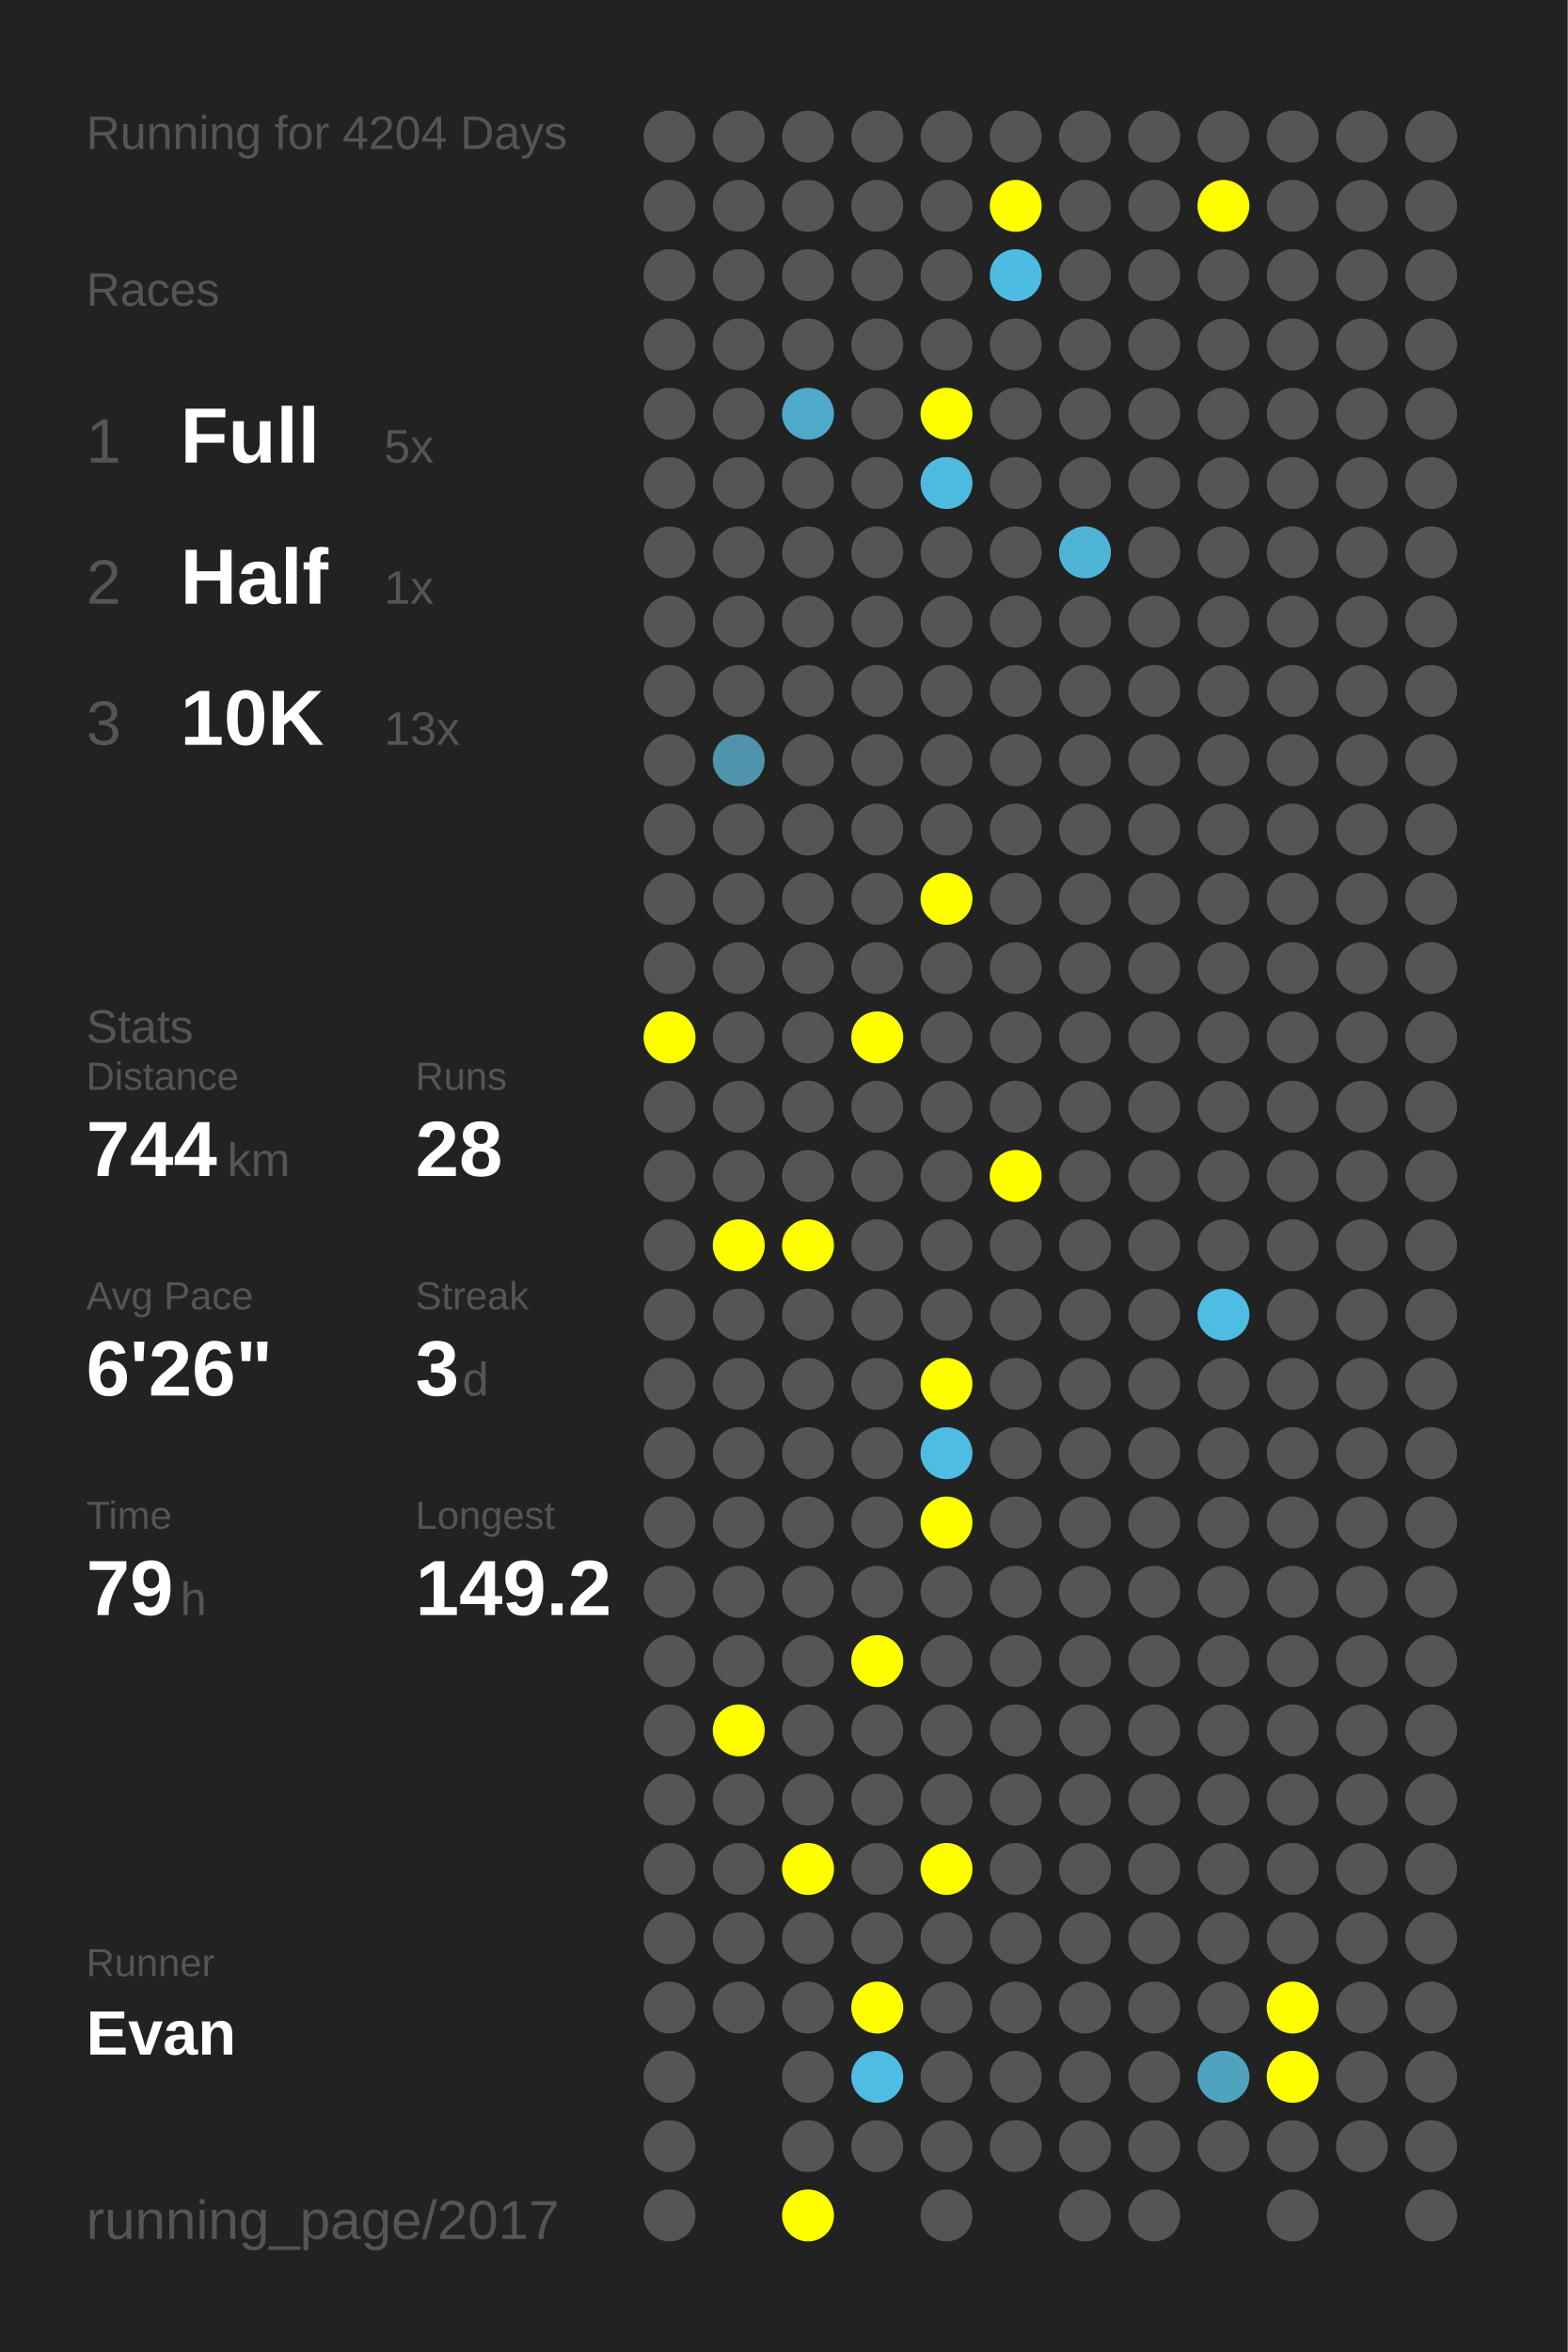
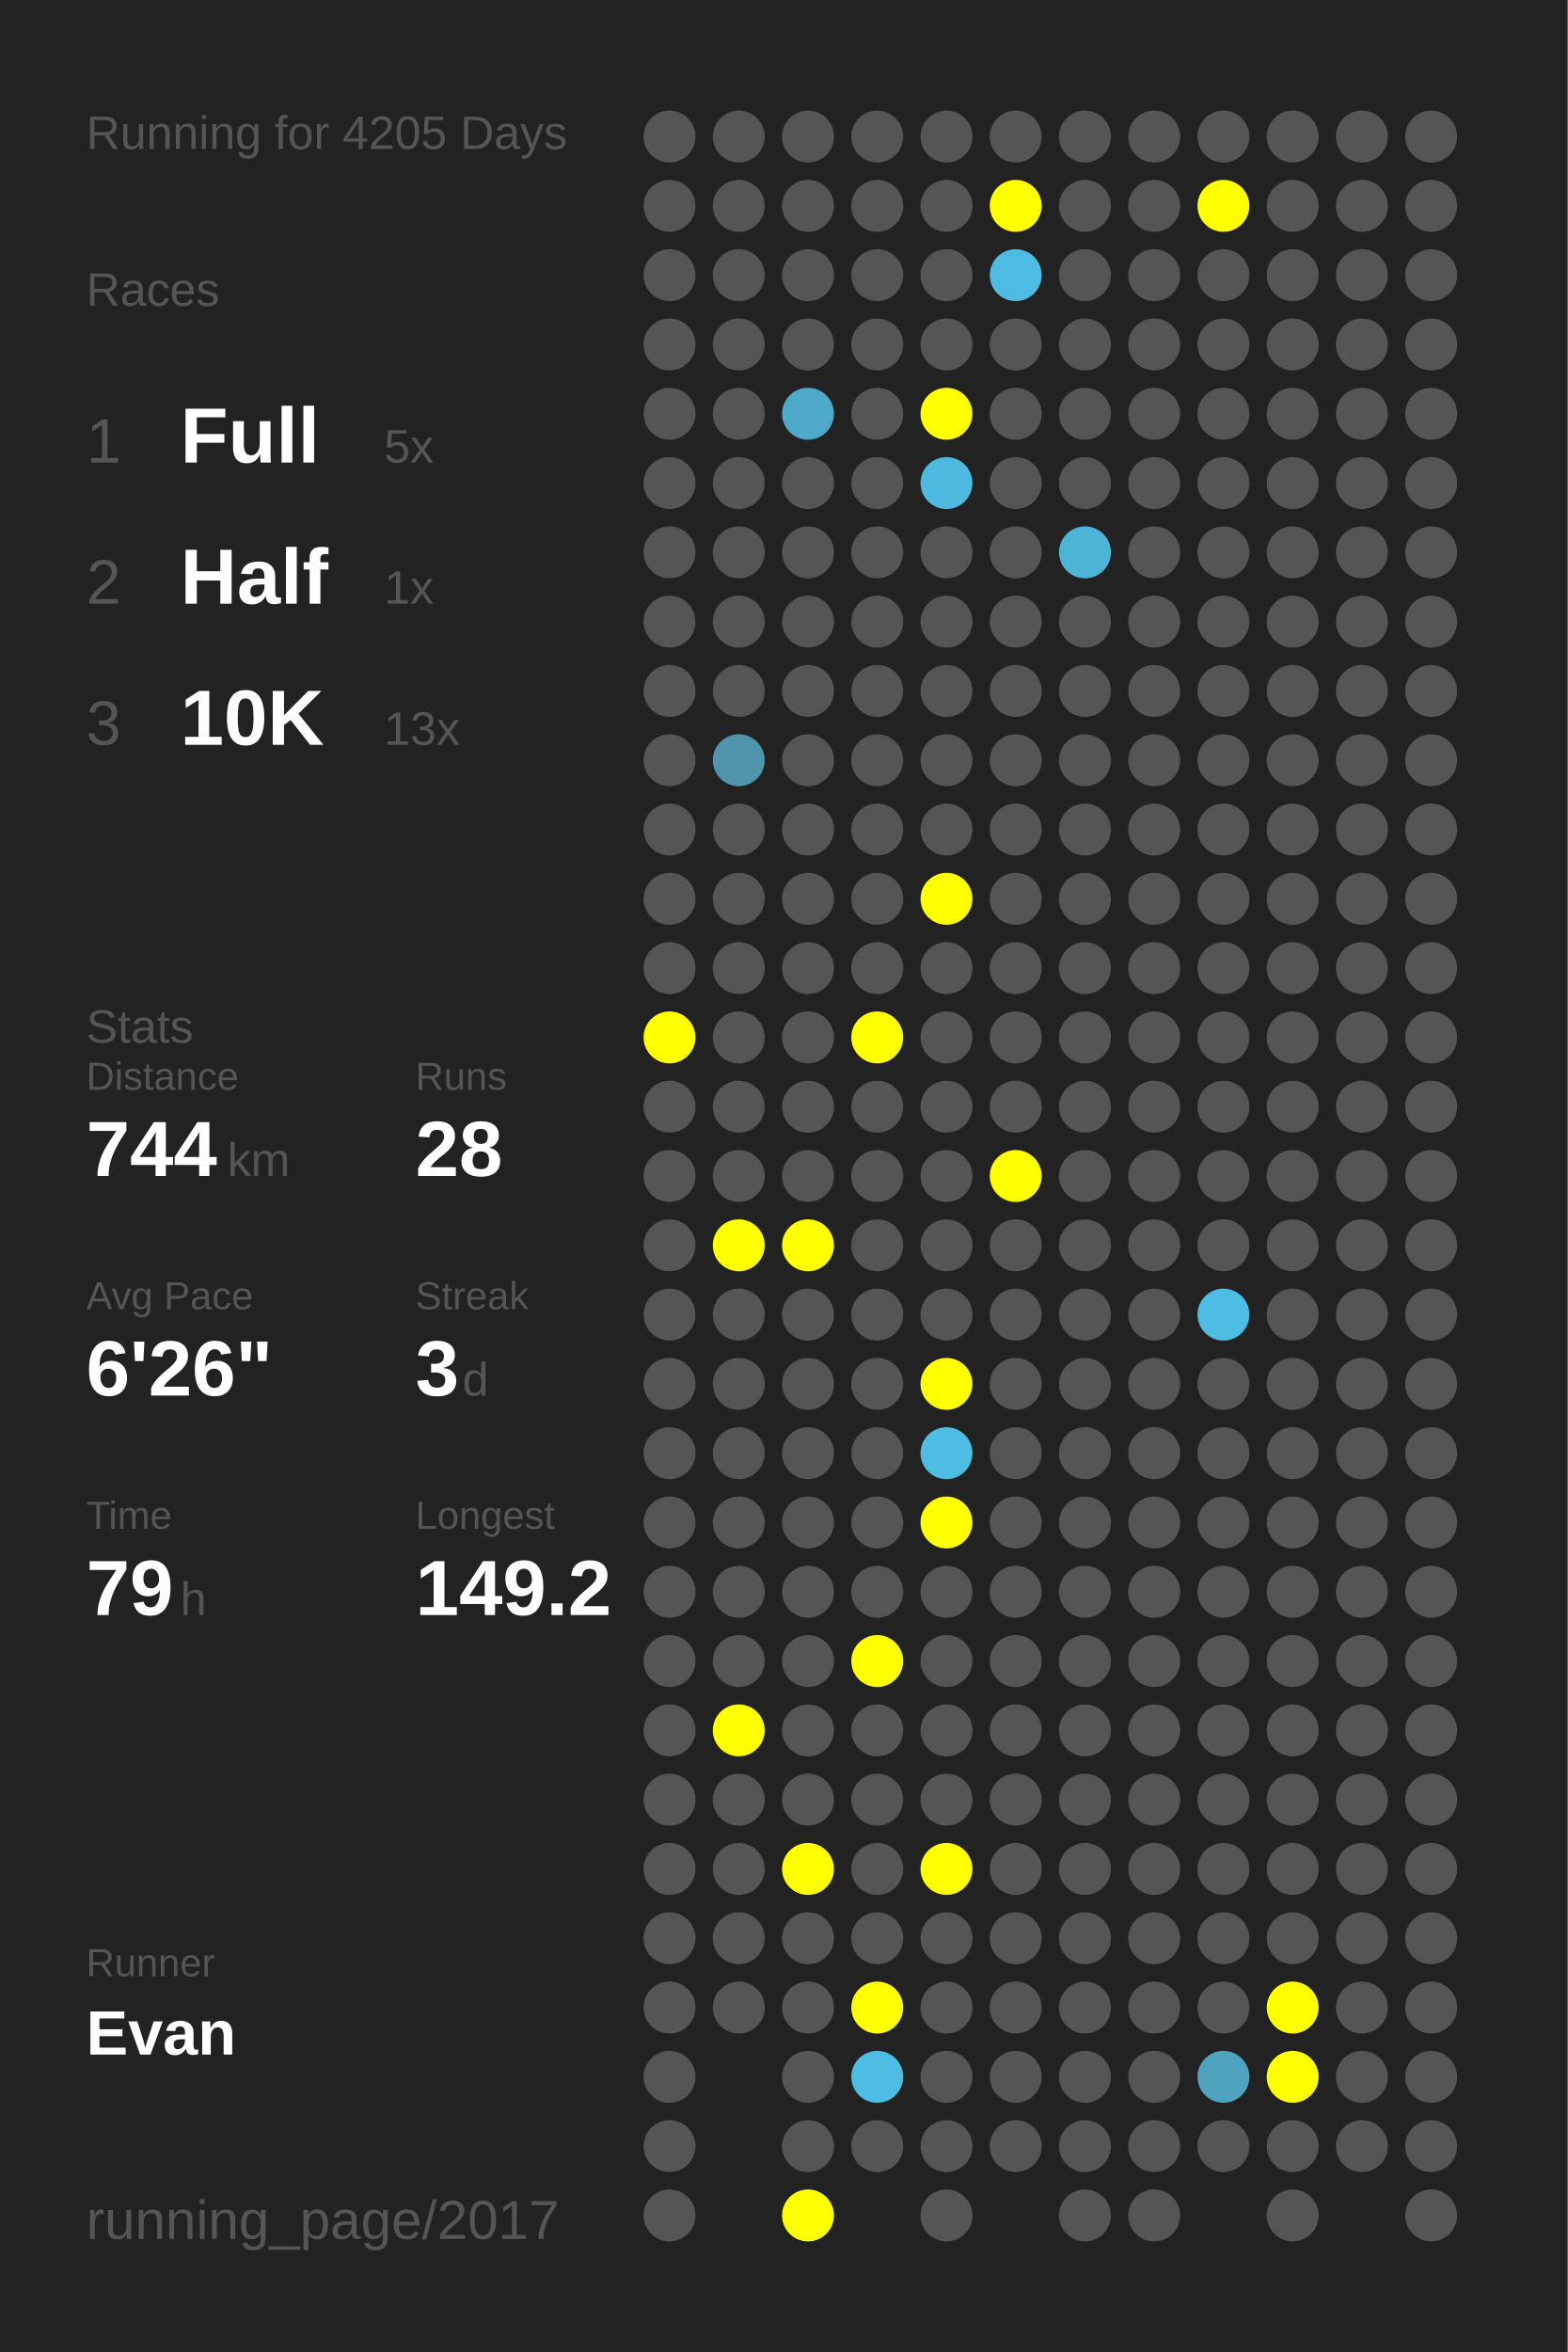
<svg xmlns="http://www.w3.org/2000/svg" baseProfile="full" height="300mm" version="1.1" viewBox="0,0,200,300" width="200mm">
  <defs />
  <rect fill="#222222" height="300" width="200" x="0" y="0" />
-   <text fill="#555555" style="font-size:6px; font-family:Arial;" x="11" y="19">Running for 4204 Days</text>
+   <text fill="#555555" style="font-size:6px; font-family:Arial;" x="11" y="19">Running for 4205 Days</text>
  <text fill="#555555" style="font-size:6px; font-family:Arial;" x="11" y="39">Races</text>
  <text fill="#555555" style="font-size:8px; font-family:Arial;" x="11" y="59">1</text>
  <text fill="#FFFFFF" style="font-size:10px; font-family:Arial; font-weight:bold;" x="23" y="59">Full</text>
  <text fill="#555555" style="font-size:6px; font-family:Arial;" x="49" y="59">5x</text>
  <text fill="#555555" style="font-size:8px; font-family:Arial;" x="11" y="77">2</text>
  <text fill="#FFFFFF" style="font-size:10px; font-family:Arial; font-weight:bold;" x="23" y="77">Half</text>
  <text fill="#555555" style="font-size:6px; font-family:Arial;" x="49" y="77">1x</text>
  <text fill="#555555" style="font-size:8px; font-family:Arial;" x="11" y="95">3</text>
  <text fill="#FFFFFF" style="font-size:10px; font-family:Arial; font-weight:bold;" x="23" y="95">10K</text>
  <text fill="#555555" style="font-size:6px; font-family:Arial;" x="49" y="95">13x</text>
  <text fill="#555555" style="font-size:6px; font-family:Arial;" x="11" y="133">Stats</text>
  <text fill="#555555" style="font-size:5px; font-family:Arial;" x="11" y="139">Distance</text>
  <text fill="#FFFFFF" style="font-size:10px; font-family:Arial; font-weight:bold;" x="11" y="150">744</text>
  <text fill="#555555" style="font-size:6px; font-family:Arial;" x="29" y="150">km</text>
  <text fill="#555555" style="font-size:5px; font-family:Arial;" x="53" y="139">Runs</text>
  <text fill="#FFFFFF" style="font-size:10px; font-family:Arial; font-weight:bold;" x="53" y="150">28</text>
  <text fill="#555555" style="font-size:5px; font-family:Arial;" x="11" y="167">Avg Pace</text>
  <text fill="#FFFFFF" style="font-size:10px; font-family:Arial; font-weight:bold;" x="11" y="178">6'26"</text>
  <text fill="#555555" style="font-size:5px; font-family:Arial;" x="53" y="167">Streak</text>
  <text fill="#FFFFFF" style="font-size:10px; font-family:Arial; font-weight:bold;" x="53" y="178">3</text>
  <text fill="#555555" style="font-size:6px; font-family:Arial;" x="59" y="178">d</text>
  <text fill="#555555" style="font-size:5px; font-family:Arial;" x="11" y="195">Time</text>
  <text fill="#FFFFFF" style="font-size:10px; font-family:Arial; font-weight:bold;" x="11" y="206">79</text>
  <text fill="#555555" style="font-size:6px; font-family:Arial;" x="23" y="206">h</text>
  <text fill="#555555" style="font-size:5px; font-family:Arial;" x="53" y="195">Longest</text>
  <text fill="#FFFFFF" style="font-size:10px; font-family:Arial; font-weight:bold;" x="53" y="206">149.2</text>
  <text fill="#555555" style="font-size:5px; font-family:Arial;" x="11" y="252.065">Runner</text>
  <text fill="#FFFFFF" style="font-size:8px; font-family:Arial; font-weight:bold;" x="11" y="262.065">Evan</text>
  <text fill="#555555" style="font-size:7px; font-family:Arial;" x="11" y="285.581">running_page/2017</text>
  <circle cx="85.417" cy="17.419" fill="#555555" r="3.312" />
  <circle cx="85.417" cy="26.258" fill="#555555" r="3.312" />
  <circle cx="85.417" cy="35.097" fill="#555555" r="3.312" />
  <circle cx="85.417" cy="43.935" fill="#555555" r="3.312" />
  <circle cx="85.417" cy="52.774" fill="#555555" r="3.312" />
  <circle cx="85.417" cy="61.613" fill="#555555" r="3.312" />
  <circle cx="85.417" cy="70.452" fill="#555555" r="3.312" />
  <circle cx="85.417" cy="79.29" fill="#555555" r="3.312" />
  <circle cx="85.417" cy="88.129" fill="#555555" r="3.312" />
  <circle cx="85.417" cy="96.968" fill="#555555" r="3.312" />
  <circle cx="85.417" cy="105.806" fill="#555555" r="3.312" />
  <circle cx="85.417" cy="114.645" fill="#555555" r="3.312" />
  <circle cx="85.417" cy="123.484" fill="#555555" r="3.312" />
  <circle cx="85.417" cy="132.323" fill="#FFFF00" r="3.312" />
  <circle cx="85.417" cy="141.161" fill="#555555" r="3.312" />
  <circle cx="85.417" cy="150" fill="#555555" r="3.312" />
  <circle cx="85.417" cy="158.839" fill="#555555" r="3.312" />
  <circle cx="85.417" cy="167.677" fill="#555555" r="3.312" />
  <circle cx="85.417" cy="176.516" fill="#555555" r="3.312" />
  <circle cx="85.417" cy="185.355" fill="#555555" r="3.312" />
  <circle cx="85.417" cy="194.194" fill="#555555" r="3.312" />
  <circle cx="85.417" cy="203.032" fill="#555555" r="3.312" />
  <circle cx="85.417" cy="211.871" fill="#555555" r="3.312" />
  <circle cx="85.417" cy="220.71" fill="#555555" r="3.312" />
  <circle cx="85.417" cy="229.548" fill="#555555" r="3.312" />
  <circle cx="85.417" cy="238.387" fill="#555555" r="3.312" />
  <circle cx="85.417" cy="247.226" fill="#555555" r="3.312" />
  <circle cx="85.417" cy="256.065" fill="#555555" r="3.312" />
  <circle cx="85.417" cy="264.903" fill="#555555" r="3.312" />
  <circle cx="85.417" cy="273.742" fill="#555555" r="3.312" />
  <circle cx="85.417" cy="282.581" fill="#555555" r="3.312" />
  <circle cx="94.25" cy="17.419" fill="#555555" r="3.312" />
  <circle cx="94.25" cy="26.258" fill="#555555" r="3.312" />
  <circle cx="94.25" cy="35.097" fill="#555555" r="3.312" />
  <circle cx="94.25" cy="43.935" fill="#555555" r="3.312" />
  <circle cx="94.25" cy="52.774" fill="#555555" r="3.312" />
  <circle cx="94.25" cy="61.613" fill="#555555" r="3.312" />
  <circle cx="94.25" cy="70.452" fill="#555555" r="3.312" />
  <circle cx="94.25" cy="79.29" fill="#555555" r="3.312" />
  <circle cx="94.25" cy="88.129" fill="#555555" r="3.312" />
  <circle cx="94.25" cy="96.968" fill="#5094ab" r="3.312" />
  <circle cx="94.25" cy="105.806" fill="#555555" r="3.312" />
  <circle cx="94.25" cy="114.645" fill="#555555" r="3.312" />
  <circle cx="94.25" cy="123.484" fill="#555555" r="3.312" />
  <circle cx="94.25" cy="132.323" fill="#555555" r="3.312" />
  <circle cx="94.25" cy="141.161" fill="#555555" r="3.312" />
  <circle cx="94.25" cy="150" fill="#555555" r="3.312" />
  <circle cx="94.25" cy="158.839" fill="#FFFF00" r="3.312" />
  <circle cx="94.25" cy="167.677" fill="#555555" r="3.312" />
  <circle cx="94.25" cy="176.516" fill="#555555" r="3.312" />
  <circle cx="94.25" cy="185.355" fill="#555555" r="3.312" />
  <circle cx="94.25" cy="194.194" fill="#555555" r="3.312" />
  <circle cx="94.25" cy="203.032" fill="#555555" r="3.312" />
  <circle cx="94.25" cy="211.871" fill="#555555" r="3.312" />
  <circle cx="94.25" cy="220.71" fill="#FFFF00" r="3.312" />
  <circle cx="94.25" cy="229.548" fill="#555555" r="3.312" />
  <circle cx="94.25" cy="238.387" fill="#555555" r="3.312" />
  <circle cx="94.25" cy="247.226" fill="#555555" r="3.312" />
  <circle cx="94.25" cy="256.065" fill="#555555" r="3.312" />
  <circle cx="103.083" cy="17.419" fill="#555555" r="3.312" />
  <circle cx="103.083" cy="26.258" fill="#555555" r="3.312" />
  <circle cx="103.083" cy="35.097" fill="#555555" r="3.312" />
  <circle cx="103.083" cy="43.935" fill="#555555" r="3.312" />
  <circle cx="103.083" cy="52.774" fill="#4faac9" r="3.312" />
  <circle cx="103.083" cy="61.613" fill="#555555" r="3.312" />
  <circle cx="103.083" cy="70.452" fill="#555555" r="3.312" />
  <circle cx="103.083" cy="79.29" fill="#555555" r="3.312" />
  <circle cx="103.083" cy="88.129" fill="#555555" r="3.312" />
  <circle cx="103.083" cy="96.968" fill="#555555" r="3.312" />
  <circle cx="103.083" cy="105.806" fill="#555555" r="3.312" />
  <circle cx="103.083" cy="114.645" fill="#555555" r="3.312" />
  <circle cx="103.083" cy="123.484" fill="#555555" r="3.312" />
  <circle cx="103.083" cy="132.323" fill="#555555" r="3.312" />
  <circle cx="103.083" cy="141.161" fill="#555555" r="3.312" />
  <circle cx="103.083" cy="150" fill="#555555" r="3.312" />
  <circle cx="103.083" cy="158.839" fill="#FFFF00" r="3.312" />
  <circle cx="103.083" cy="167.677" fill="#555555" r="3.312" />
  <circle cx="103.083" cy="176.516" fill="#555555" r="3.312" />
  <circle cx="103.083" cy="185.355" fill="#555555" r="3.312" />
  <circle cx="103.083" cy="194.194" fill="#555555" r="3.312" />
  <circle cx="103.083" cy="203.032" fill="#555555" r="3.312" />
  <circle cx="103.083" cy="211.871" fill="#555555" r="3.312" />
  <circle cx="103.083" cy="220.71" fill="#555555" r="3.312" />
  <circle cx="103.083" cy="229.548" fill="#555555" r="3.312" />
  <circle cx="103.083" cy="238.387" fill="#FFFF00" r="3.312" />
  <circle cx="103.083" cy="247.226" fill="#555555" r="3.312" />
  <circle cx="103.083" cy="256.065" fill="#555555" r="3.312" />
  <circle cx="103.083" cy="264.903" fill="#555555" r="3.312" />
  <circle cx="103.083" cy="273.742" fill="#555555" r="3.312" />
  <circle cx="103.083" cy="282.581" fill="#FFFF00" r="3.312" />
  <circle cx="111.917" cy="17.419" fill="#555555" r="3.312" />
  <circle cx="111.917" cy="26.258" fill="#555555" r="3.312" />
  <circle cx="111.917" cy="35.097" fill="#555555" r="3.312" />
  <circle cx="111.917" cy="43.935" fill="#555555" r="3.312" />
  <circle cx="111.917" cy="52.774" fill="#555555" r="3.312" />
  <circle cx="111.917" cy="61.613" fill="#555555" r="3.312" />
  <circle cx="111.917" cy="70.452" fill="#555555" r="3.312" />
  <circle cx="111.917" cy="79.29" fill="#555555" r="3.312" />
  <circle cx="111.917" cy="88.129" fill="#555555" r="3.312" />
  <circle cx="111.917" cy="96.968" fill="#555555" r="3.312" />
  <circle cx="111.917" cy="105.806" fill="#555555" r="3.312" />
  <circle cx="111.917" cy="114.645" fill="#555555" r="3.312" />
  <circle cx="111.917" cy="123.484" fill="#555555" r="3.312" />
  <circle cx="111.917" cy="132.323" fill="#FFFF00" r="3.312" />
  <circle cx="111.917" cy="141.161" fill="#555555" r="3.312" />
  <circle cx="111.917" cy="150" fill="#555555" r="3.312" />
  <circle cx="111.917" cy="158.839" fill="#555555" r="3.312" />
  <circle cx="111.917" cy="167.677" fill="#555555" r="3.312" />
  <circle cx="111.917" cy="176.516" fill="#555555" r="3.312" />
  <circle cx="111.917" cy="185.355" fill="#555555" r="3.312" />
  <circle cx="111.917" cy="194.194" fill="#555555" r="3.312" />
  <circle cx="111.917" cy="203.032" fill="#555555" r="3.312" />
  <circle cx="111.917" cy="211.871" fill="#FFFF00" r="3.312" />
  <circle cx="111.917" cy="220.71" fill="#555555" r="3.312" />
  <circle cx="111.917" cy="229.548" fill="#555555" r="3.312" />
  <circle cx="111.917" cy="238.387" fill="#555555" r="3.312" />
  <circle cx="111.917" cy="247.226" fill="#555555" r="3.312" />
  <circle cx="111.917" cy="256.065" fill="#FFFF00" r="3.312" />
  <circle cx="111.917" cy="264.903" fill="#4ebde3" r="3.312" />
  <circle cx="111.917" cy="273.742" fill="#555555" r="3.312" />
  <circle cx="120.75" cy="17.419" fill="#555555" r="3.312" />
  <circle cx="120.75" cy="26.258" fill="#555555" r="3.312" />
  <circle cx="120.75" cy="35.097" fill="#555555" r="3.312" />
  <circle cx="120.75" cy="43.935" fill="#555555" r="3.312" />
  <circle cx="120.75" cy="52.774" fill="#FFFF00" r="3.312" />
  <circle cx="120.75" cy="61.613" fill="#4ebadf" r="3.312" />
  <circle cx="120.75" cy="70.452" fill="#555555" r="3.312" />
  <circle cx="120.75" cy="79.29" fill="#555555" r="3.312" />
  <circle cx="120.75" cy="88.129" fill="#555555" r="3.312" />
  <circle cx="120.75" cy="96.968" fill="#555555" r="3.312" />
  <circle cx="120.75" cy="105.806" fill="#555555" r="3.312" />
  <circle cx="120.75" cy="114.645" fill="#FFFF00" r="3.312" />
  <circle cx="120.75" cy="123.484" fill="#555555" r="3.312" />
  <circle cx="120.75" cy="132.323" fill="#555555" r="3.312" />
  <circle cx="120.75" cy="141.161" fill="#555555" r="3.312" />
  <circle cx="120.75" cy="150" fill="#555555" r="3.312" />
  <circle cx="120.75" cy="158.839" fill="#555555" r="3.312" />
  <circle cx="120.75" cy="167.677" fill="#555555" r="3.312" />
  <circle cx="120.75" cy="176.516" fill="#FFFF00" r="3.312" />
  <circle cx="120.75" cy="185.355" fill="#4ebde3" r="3.312" />
  <circle cx="120.75" cy="194.194" fill="#FFFF00" r="3.312" />
  <circle cx="120.75" cy="203.032" fill="#555555" r="3.312" />
  <circle cx="120.75" cy="211.871" fill="#555555" r="3.312" />
  <circle cx="120.75" cy="220.71" fill="#555555" r="3.312" />
  <circle cx="120.75" cy="229.548" fill="#555555" r="3.312" />
  <circle cx="120.75" cy="238.387" fill="#FFFF00" r="3.312" />
  <circle cx="120.75" cy="247.226" fill="#555555" r="3.312" />
  <circle cx="120.75" cy="256.065" fill="#555555" r="3.312" />
  <circle cx="120.75" cy="264.903" fill="#555555" r="3.312" />
  <circle cx="120.75" cy="273.742" fill="#555555" r="3.312" />
  <circle cx="120.75" cy="282.581" fill="#555555" r="3.312" />
  <circle cx="129.583" cy="17.419" fill="#555555" r="3.312" />
  <circle cx="129.583" cy="26.258" fill="#FFFF00" r="3.312" />
  <circle cx="129.583" cy="35.097" fill="#4ebce2" r="3.312" />
  <circle cx="129.583" cy="43.935" fill="#555555" r="3.312" />
  <circle cx="129.583" cy="52.774" fill="#555555" r="3.312" />
  <circle cx="129.583" cy="61.613" fill="#555555" r="3.312" />
  <circle cx="129.583" cy="70.452" fill="#555555" r="3.312" />
  <circle cx="129.583" cy="79.29" fill="#555555" r="3.312" />
  <circle cx="129.583" cy="88.129" fill="#555555" r="3.312" />
  <circle cx="129.583" cy="96.968" fill="#555555" r="3.312" />
  <circle cx="129.583" cy="105.806" fill="#555555" r="3.312" />
  <circle cx="129.583" cy="114.645" fill="#555555" r="3.312" />
  <circle cx="129.583" cy="123.484" fill="#555555" r="3.312" />
  <circle cx="129.583" cy="132.323" fill="#555555" r="3.312" />
  <circle cx="129.583" cy="141.161" fill="#555555" r="3.312" />
  <circle cx="129.583" cy="150" fill="#FFFF00" r="3.312" />
  <circle cx="129.583" cy="158.839" fill="#555555" r="3.312" />
  <circle cx="129.583" cy="167.677" fill="#555555" r="3.312" />
  <circle cx="129.583" cy="176.516" fill="#555555" r="3.312" />
  <circle cx="129.583" cy="185.355" fill="#555555" r="3.312" />
  <circle cx="129.583" cy="194.194" fill="#555555" r="3.312" />
  <circle cx="129.583" cy="203.032" fill="#555555" r="3.312" />
  <circle cx="129.583" cy="211.871" fill="#555555" r="3.312" />
  <circle cx="129.583" cy="220.71" fill="#555555" r="3.312" />
  <circle cx="129.583" cy="229.548" fill="#555555" r="3.312" />
  <circle cx="129.583" cy="238.387" fill="#555555" r="3.312" />
  <circle cx="129.583" cy="247.226" fill="#555555" r="3.312" />
  <circle cx="129.583" cy="256.065" fill="#555555" r="3.312" />
  <circle cx="129.583" cy="264.903" fill="#555555" r="3.312" />
  <circle cx="129.583" cy="273.742" fill="#555555" r="3.312" />
  <circle cx="138.417" cy="17.419" fill="#555555" r="3.312" />
  <circle cx="138.417" cy="26.258" fill="#555555" r="3.312" />
  <circle cx="138.417" cy="35.097" fill="#555555" r="3.312" />
  <circle cx="138.417" cy="43.935" fill="#555555" r="3.312" />
  <circle cx="138.417" cy="52.774" fill="#555555" r="3.312" />
  <circle cx="138.417" cy="61.613" fill="#555555" r="3.312" />
  <circle cx="138.417" cy="70.452" fill="#4eb4d6" r="3.312" />
  <circle cx="138.417" cy="79.29" fill="#555555" r="3.312" />
  <circle cx="138.417" cy="88.129" fill="#555555" r="3.312" />
  <circle cx="138.417" cy="96.968" fill="#555555" r="3.312" />
  <circle cx="138.417" cy="105.806" fill="#555555" r="3.312" />
  <circle cx="138.417" cy="114.645" fill="#555555" r="3.312" />
  <circle cx="138.417" cy="123.484" fill="#555555" r="3.312" />
  <circle cx="138.417" cy="132.323" fill="#555555" r="3.312" />
  <circle cx="138.417" cy="141.161" fill="#555555" r="3.312" />
  <circle cx="138.417" cy="150" fill="#555555" r="3.312" />
  <circle cx="138.417" cy="158.839" fill="#555555" r="3.312" />
  <circle cx="138.417" cy="167.677" fill="#555555" r="3.312" />
  <circle cx="138.417" cy="176.516" fill="#555555" r="3.312" />
  <circle cx="138.417" cy="185.355" fill="#555555" r="3.312" />
  <circle cx="138.417" cy="194.194" fill="#555555" r="3.312" />
  <circle cx="138.417" cy="203.032" fill="#555555" r="3.312" />
  <circle cx="138.417" cy="211.871" fill="#555555" r="3.312" />
  <circle cx="138.417" cy="220.71" fill="#555555" r="3.312" />
  <circle cx="138.417" cy="229.548" fill="#555555" r="3.312" />
  <circle cx="138.417" cy="238.387" fill="#555555" r="3.312" />
  <circle cx="138.417" cy="247.226" fill="#555555" r="3.312" />
  <circle cx="138.417" cy="256.065" fill="#555555" r="3.312" />
  <circle cx="138.417" cy="264.903" fill="#555555" r="3.312" />
  <circle cx="138.417" cy="273.742" fill="#555555" r="3.312" />
  <circle cx="138.417" cy="282.581" fill="#555555" r="3.312" />
  <circle cx="147.25" cy="17.419" fill="#555555" r="3.312" />
  <circle cx="147.25" cy="26.258" fill="#555555" r="3.312" />
  <circle cx="147.25" cy="35.097" fill="#555555" r="3.312" />
  <circle cx="147.25" cy="43.935" fill="#555555" r="3.312" />
  <circle cx="147.25" cy="52.774" fill="#555555" r="3.312" />
  <circle cx="147.25" cy="61.613" fill="#555555" r="3.312" />
  <circle cx="147.25" cy="70.452" fill="#555555" r="3.312" />
  <circle cx="147.25" cy="79.29" fill="#555555" r="3.312" />
  <circle cx="147.25" cy="88.129" fill="#555555" r="3.312" />
  <circle cx="147.25" cy="96.968" fill="#555555" r="3.312" />
  <circle cx="147.25" cy="105.806" fill="#555555" r="3.312" />
  <circle cx="147.25" cy="114.645" fill="#555555" r="3.312" />
  <circle cx="147.25" cy="123.484" fill="#555555" r="3.312" />
  <circle cx="147.25" cy="132.323" fill="#555555" r="3.312" />
  <circle cx="147.25" cy="141.161" fill="#555555" r="3.312" />
  <circle cx="147.25" cy="150" fill="#555555" r="3.312" />
  <circle cx="147.25" cy="158.839" fill="#555555" r="3.312" />
  <circle cx="147.25" cy="167.677" fill="#555555" r="3.312" />
  <circle cx="147.25" cy="176.516" fill="#555555" r="3.312" />
  <circle cx="147.25" cy="185.355" fill="#555555" r="3.312" />
  <circle cx="147.25" cy="194.194" fill="#555555" r="3.312" />
  <circle cx="147.25" cy="203.032" fill="#555555" r="3.312" />
  <circle cx="147.25" cy="211.871" fill="#555555" r="3.312" />
  <circle cx="147.25" cy="220.71" fill="#555555" r="3.312" />
  <circle cx="147.25" cy="229.548" fill="#555555" r="3.312" />
  <circle cx="147.25" cy="238.387" fill="#555555" r="3.312" />
  <circle cx="147.25" cy="247.226" fill="#555555" r="3.312" />
  <circle cx="147.25" cy="256.065" fill="#555555" r="3.312" />
  <circle cx="147.25" cy="264.903" fill="#555555" r="3.312" />
  <circle cx="147.25" cy="273.742" fill="#555555" r="3.312" />
  <circle cx="147.25" cy="282.581" fill="#555555" r="3.312" />
  <circle cx="156.083" cy="17.419" fill="#555555" r="3.312" />
  <circle cx="156.083" cy="26.258" fill="#FFFF00" r="3.312" />
  <circle cx="156.083" cy="35.097" fill="#555555" r="3.312" />
  <circle cx="156.083" cy="43.935" fill="#555555" r="3.312" />
  <circle cx="156.083" cy="52.774" fill="#555555" r="3.312" />
  <circle cx="156.083" cy="61.613" fill="#555555" r="3.312" />
  <circle cx="156.083" cy="70.452" fill="#555555" r="3.312" />
  <circle cx="156.083" cy="79.29" fill="#555555" r="3.312" />
  <circle cx="156.083" cy="88.129" fill="#555555" r="3.312" />
  <circle cx="156.083" cy="96.968" fill="#555555" r="3.312" />
  <circle cx="156.083" cy="105.806" fill="#555555" r="3.312" />
  <circle cx="156.083" cy="114.645" fill="#555555" r="3.312" />
  <circle cx="156.083" cy="123.484" fill="#555555" r="3.312" />
  <circle cx="156.083" cy="132.323" fill="#555555" r="3.312" />
  <circle cx="156.083" cy="141.161" fill="#555555" r="3.312" />
  <circle cx="156.083" cy="150" fill="#555555" r="3.312" />
  <circle cx="156.083" cy="158.839" fill="#555555" r="3.312" />
  <circle cx="156.083" cy="167.677" fill="#4ebde3" r="3.312" />
  <circle cx="156.083" cy="176.516" fill="#555555" r="3.312" />
  <circle cx="156.083" cy="185.355" fill="#555555" r="3.312" />
  <circle cx="156.083" cy="194.194" fill="#555555" r="3.312" />
  <circle cx="156.083" cy="203.032" fill="#555555" r="3.312" />
  <circle cx="156.083" cy="211.871" fill="#555555" r="3.312" />
  <circle cx="156.083" cy="220.71" fill="#555555" r="3.312" />
  <circle cx="156.083" cy="229.548" fill="#555555" r="3.312" />
  <circle cx="156.083" cy="238.387" fill="#555555" r="3.312" />
  <circle cx="156.083" cy="247.226" fill="#555555" r="3.312" />
  <circle cx="156.083" cy="256.065" fill="#555555" r="3.312" />
  <circle cx="156.083" cy="264.903" fill="#4fa3bf" r="3.312" />
  <circle cx="156.083" cy="273.742" fill="#555555" r="3.312" />
  <circle cx="164.917" cy="17.419" fill="#555555" r="3.312" />
  <circle cx="164.917" cy="26.258" fill="#555555" r="3.312" />
  <circle cx="164.917" cy="35.097" fill="#555555" r="3.312" />
  <circle cx="164.917" cy="43.935" fill="#555555" r="3.312" />
  <circle cx="164.917" cy="52.774" fill="#555555" r="3.312" />
  <circle cx="164.917" cy="61.613" fill="#555555" r="3.312" />
  <circle cx="164.917" cy="70.452" fill="#555555" r="3.312" />
  <circle cx="164.917" cy="79.29" fill="#555555" r="3.312" />
  <circle cx="164.917" cy="88.129" fill="#555555" r="3.312" />
  <circle cx="164.917" cy="96.968" fill="#555555" r="3.312" />
  <circle cx="164.917" cy="105.806" fill="#555555" r="3.312" />
  <circle cx="164.917" cy="114.645" fill="#555555" r="3.312" />
  <circle cx="164.917" cy="123.484" fill="#555555" r="3.312" />
  <circle cx="164.917" cy="132.323" fill="#555555" r="3.312" />
  <circle cx="164.917" cy="141.161" fill="#555555" r="3.312" />
  <circle cx="164.917" cy="150" fill="#555555" r="3.312" />
  <circle cx="164.917" cy="158.839" fill="#555555" r="3.312" />
  <circle cx="164.917" cy="167.677" fill="#555555" r="3.312" />
  <circle cx="164.917" cy="176.516" fill="#555555" r="3.312" />
  <circle cx="164.917" cy="185.355" fill="#555555" r="3.312" />
  <circle cx="164.917" cy="194.194" fill="#555555" r="3.312" />
  <circle cx="164.917" cy="203.032" fill="#555555" r="3.312" />
  <circle cx="164.917" cy="211.871" fill="#555555" r="3.312" />
  <circle cx="164.917" cy="220.71" fill="#555555" r="3.312" />
  <circle cx="164.917" cy="229.548" fill="#555555" r="3.312" />
  <circle cx="164.917" cy="238.387" fill="#555555" r="3.312" />
  <circle cx="164.917" cy="247.226" fill="#555555" r="3.312" />
  <circle cx="164.917" cy="256.065" fill="#FFFF00" r="3.312" />
  <circle cx="164.917" cy="264.903" fill="#FFFF00" r="3.312" />
  <circle cx="164.917" cy="273.742" fill="#555555" r="3.312" />
  <circle cx="164.917" cy="282.581" fill="#555555" r="3.312" />
  <circle cx="173.75" cy="17.419" fill="#555555" r="3.312" />
  <circle cx="173.75" cy="26.258" fill="#555555" r="3.312" />
  <circle cx="173.75" cy="35.097" fill="#555555" r="3.312" />
  <circle cx="173.75" cy="43.935" fill="#555555" r="3.312" />
  <circle cx="173.75" cy="52.774" fill="#555555" r="3.312" />
  <circle cx="173.75" cy="61.613" fill="#555555" r="3.312" />
  <circle cx="173.75" cy="70.452" fill="#555555" r="3.312" />
  <circle cx="173.75" cy="79.29" fill="#555555" r="3.312" />
  <circle cx="173.75" cy="88.129" fill="#555555" r="3.312" />
  <circle cx="173.75" cy="96.968" fill="#555555" r="3.312" />
  <circle cx="173.75" cy="105.806" fill="#555555" r="3.312" />
  <circle cx="173.75" cy="114.645" fill="#555555" r="3.312" />
  <circle cx="173.75" cy="123.484" fill="#555555" r="3.312" />
  <circle cx="173.75" cy="132.323" fill="#555555" r="3.312" />
  <circle cx="173.75" cy="141.161" fill="#555555" r="3.312" />
  <circle cx="173.75" cy="150" fill="#555555" r="3.312" />
  <circle cx="173.75" cy="158.839" fill="#555555" r="3.312" />
  <circle cx="173.75" cy="167.677" fill="#555555" r="3.312" />
  <circle cx="173.75" cy="176.516" fill="#555555" r="3.312" />
  <circle cx="173.75" cy="185.355" fill="#555555" r="3.312" />
  <circle cx="173.75" cy="194.194" fill="#555555" r="3.312" />
  <circle cx="173.75" cy="203.032" fill="#555555" r="3.312" />
  <circle cx="173.75" cy="211.871" fill="#555555" r="3.312" />
  <circle cx="173.75" cy="220.71" fill="#555555" r="3.312" />
  <circle cx="173.75" cy="229.548" fill="#555555" r="3.312" />
  <circle cx="173.75" cy="238.387" fill="#555555" r="3.312" />
  <circle cx="173.75" cy="247.226" fill="#555555" r="3.312" />
  <circle cx="173.75" cy="256.065" fill="#555555" r="3.312" />
  <circle cx="173.75" cy="264.903" fill="#555555" r="3.312" />
  <circle cx="173.75" cy="273.742" fill="#555555" r="3.312" />
  <circle cx="182.583" cy="17.419" fill="#555555" r="3.312" />
  <circle cx="182.583" cy="26.258" fill="#555555" r="3.312" />
  <circle cx="182.583" cy="35.097" fill="#555555" r="3.312" />
  <circle cx="182.583" cy="43.935" fill="#555555" r="3.312" />
  <circle cx="182.583" cy="52.774" fill="#555555" r="3.312" />
  <circle cx="182.583" cy="61.613" fill="#555555" r="3.312" />
  <circle cx="182.583" cy="70.452" fill="#555555" r="3.312" />
  <circle cx="182.583" cy="79.29" fill="#555555" r="3.312" />
  <circle cx="182.583" cy="88.129" fill="#555555" r="3.312" />
  <circle cx="182.583" cy="96.968" fill="#555555" r="3.312" />
  <circle cx="182.583" cy="105.806" fill="#555555" r="3.312" />
  <circle cx="182.583" cy="114.645" fill="#555555" r="3.312" />
  <circle cx="182.583" cy="123.484" fill="#555555" r="3.312" />
  <circle cx="182.583" cy="132.323" fill="#555555" r="3.312" />
  <circle cx="182.583" cy="141.161" fill="#555555" r="3.312" />
  <circle cx="182.583" cy="150" fill="#555555" r="3.312" />
  <circle cx="182.583" cy="158.839" fill="#555555" r="3.312" />
  <circle cx="182.583" cy="167.677" fill="#555555" r="3.312" />
  <circle cx="182.583" cy="176.516" fill="#555555" r="3.312" />
  <circle cx="182.583" cy="185.355" fill="#555555" r="3.312" />
  <circle cx="182.583" cy="194.194" fill="#555555" r="3.312" />
  <circle cx="182.583" cy="203.032" fill="#555555" r="3.312" />
  <circle cx="182.583" cy="211.871" fill="#555555" r="3.312" />
  <circle cx="182.583" cy="220.71" fill="#555555" r="3.312" />
  <circle cx="182.583" cy="229.548" fill="#555555" r="3.312" />
  <circle cx="182.583" cy="238.387" fill="#555555" r="3.312" />
  <circle cx="182.583" cy="247.226" fill="#555555" r="3.312" />
  <circle cx="182.583" cy="256.065" fill="#555555" r="3.312" />
  <circle cx="182.583" cy="264.903" fill="#555555" r="3.312" />
  <circle cx="182.583" cy="273.742" fill="#555555" r="3.312" />
  <circle cx="182.583" cy="282.581" fill="#555555" r="3.312" />
</svg>
